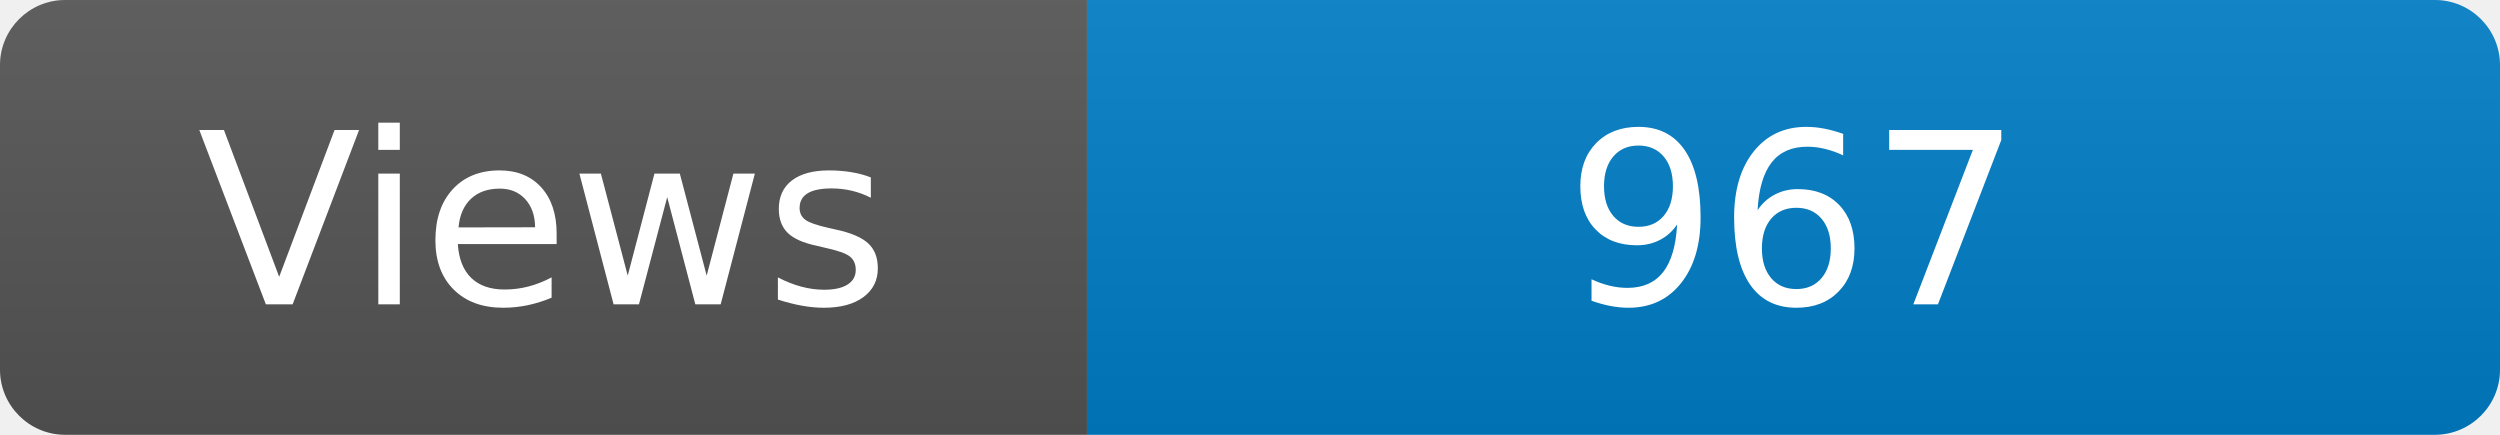
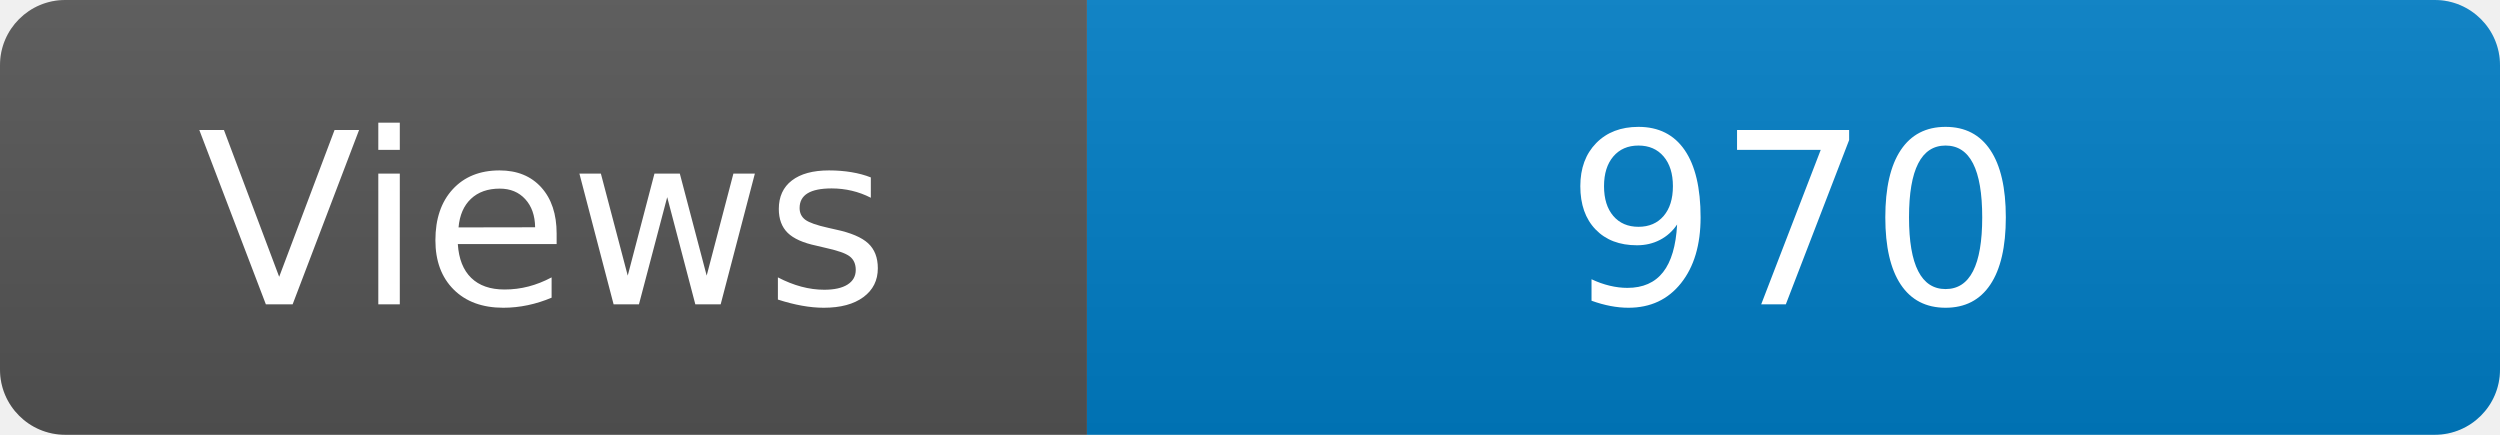
<svg xmlns="http://www.w3.org/2000/svg" width="115" height="20" role="img" aria-label="Maintained?: yes">
  <linearGradient id="s" x2="0" y2="100%">
    <stop offset="0" stop-color="#bbb" stop-opacity=".1" />
    <stop offset="1" stop-opacity=".1" />
  </linearGradient>
  <clipPath id="r">
    <rect width="115" height="20" rx="3" fill="#fff" />
  </clipPath>
  <g clip-path="url(#r)">
    <rect width="50" height="20" fill="#555" />
    <rect x="50" width="160" height="20" fill="#007ec6" />
    <rect width="115" height="20" fill="url(#s)" />
  </g>
  <g fill="#fff" text-anchor="middle" font-family="Verdana,Geneva,DejaVu Sans,sans-serif" font-size="110">
    <text x="250" y="140" transform="scale(.1)" fill="#fff">Views</text>
-     <text x="825" y="140" transform="scale(.1)" fill="#fff">967</text>
+     <text x="825" y="140" transform="scale(.1)" fill="#fff">970</text>
  </g>
</svg>
